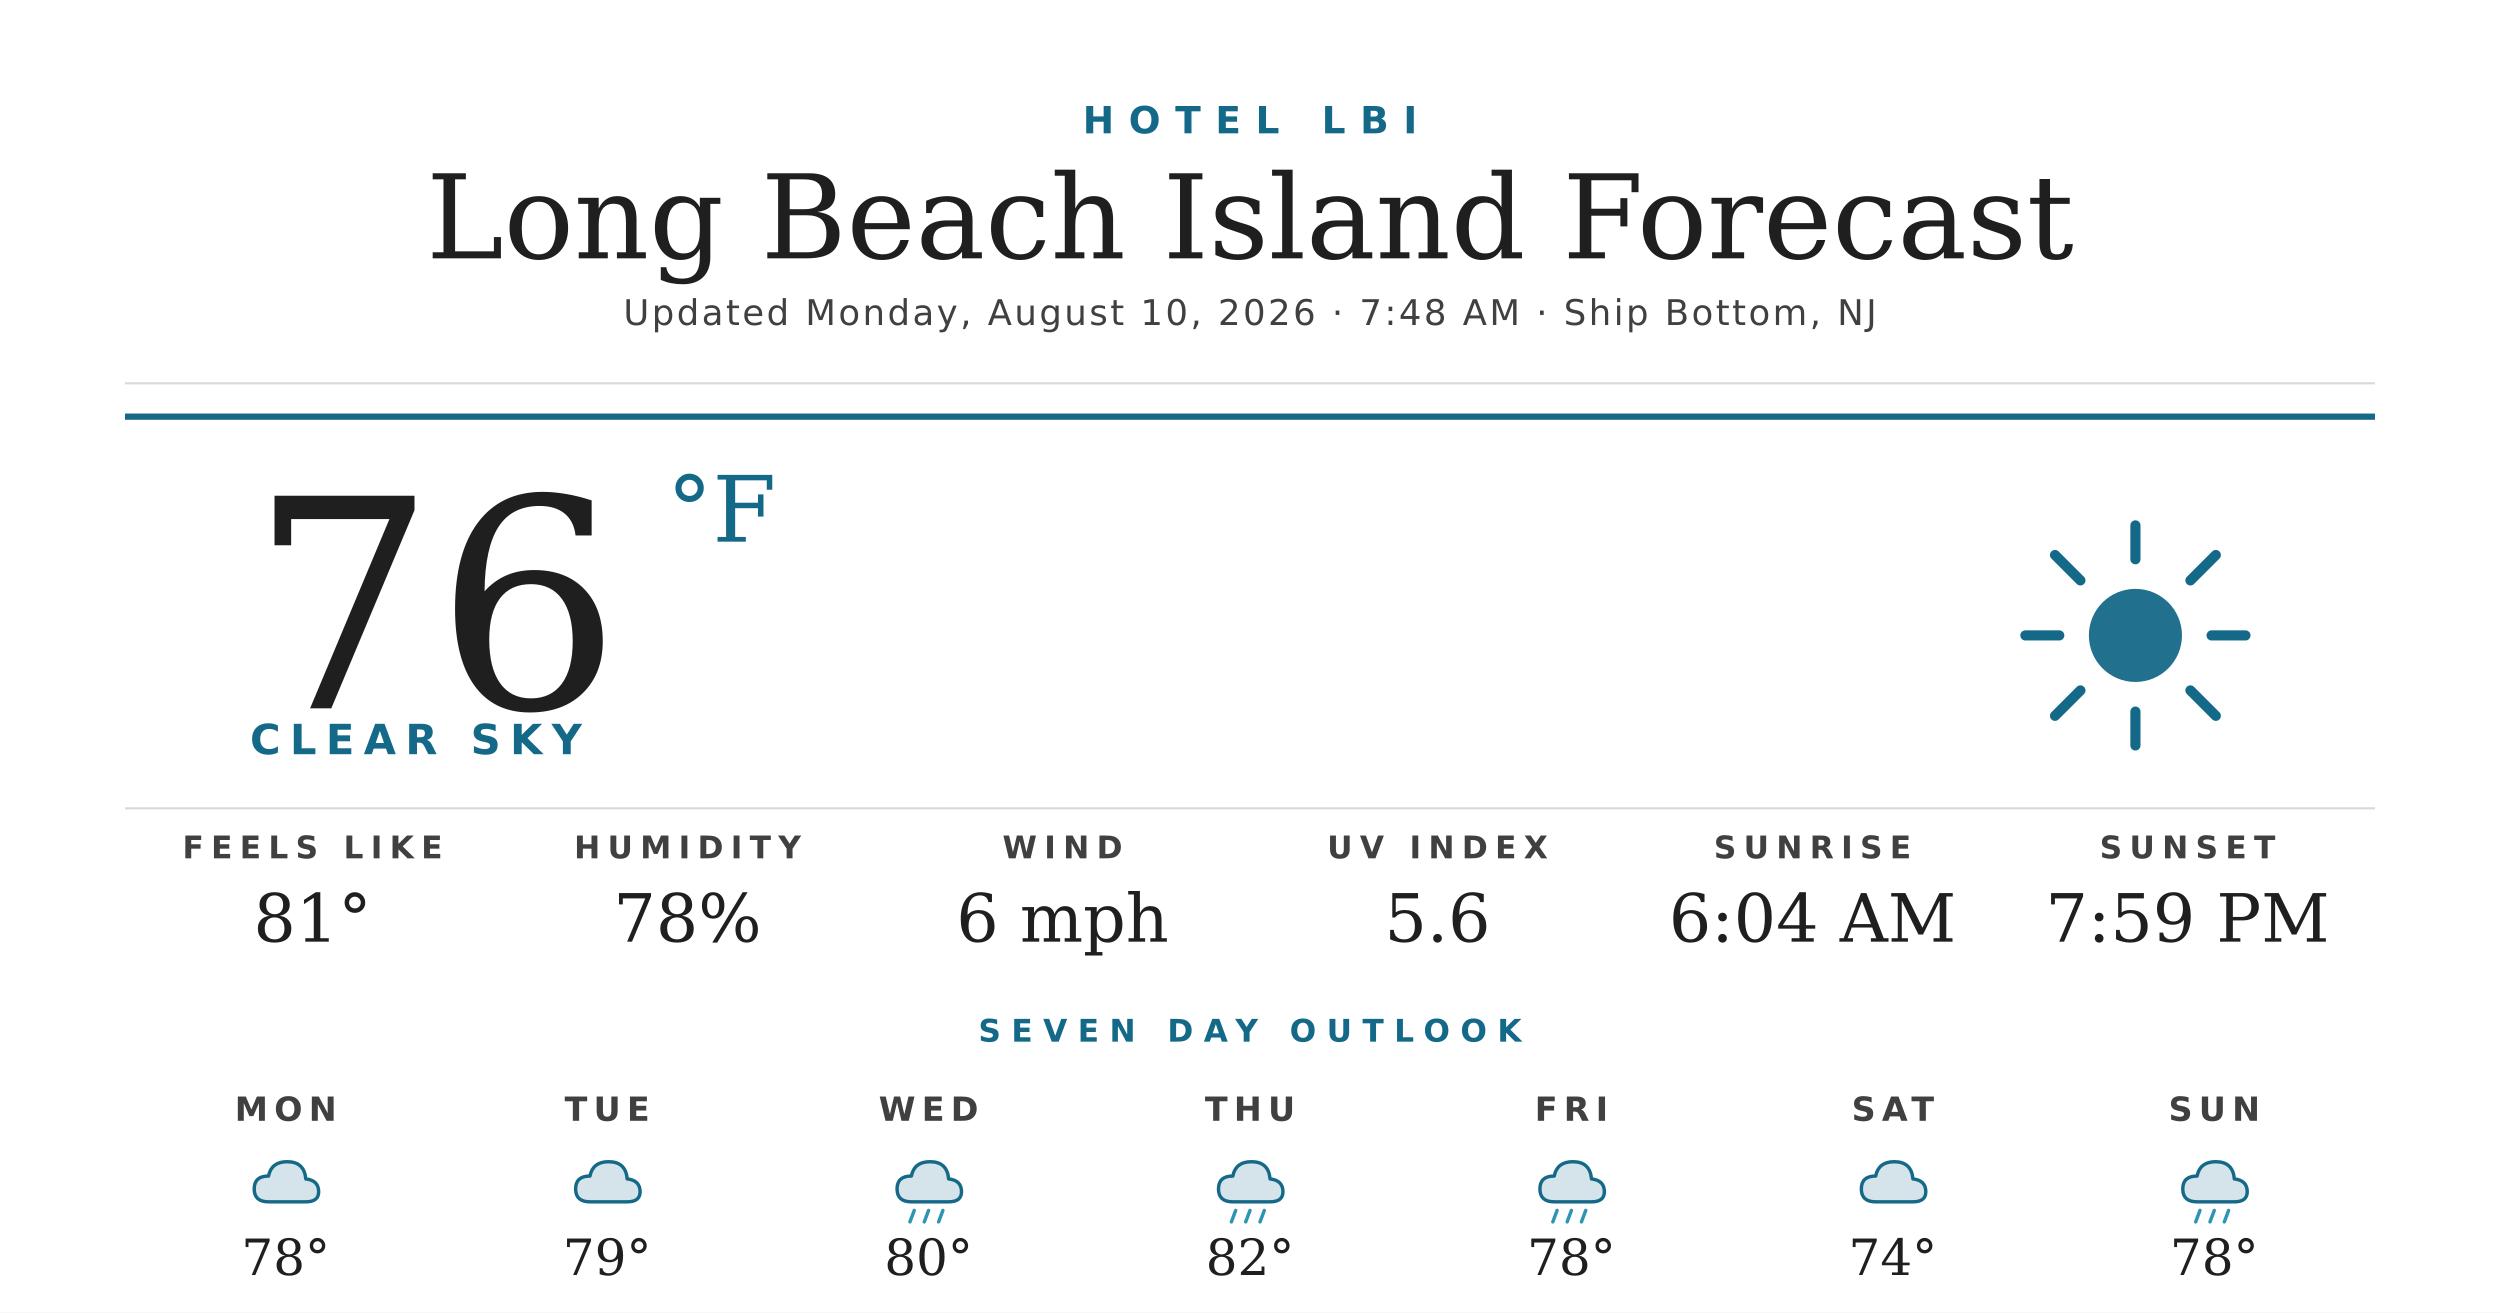
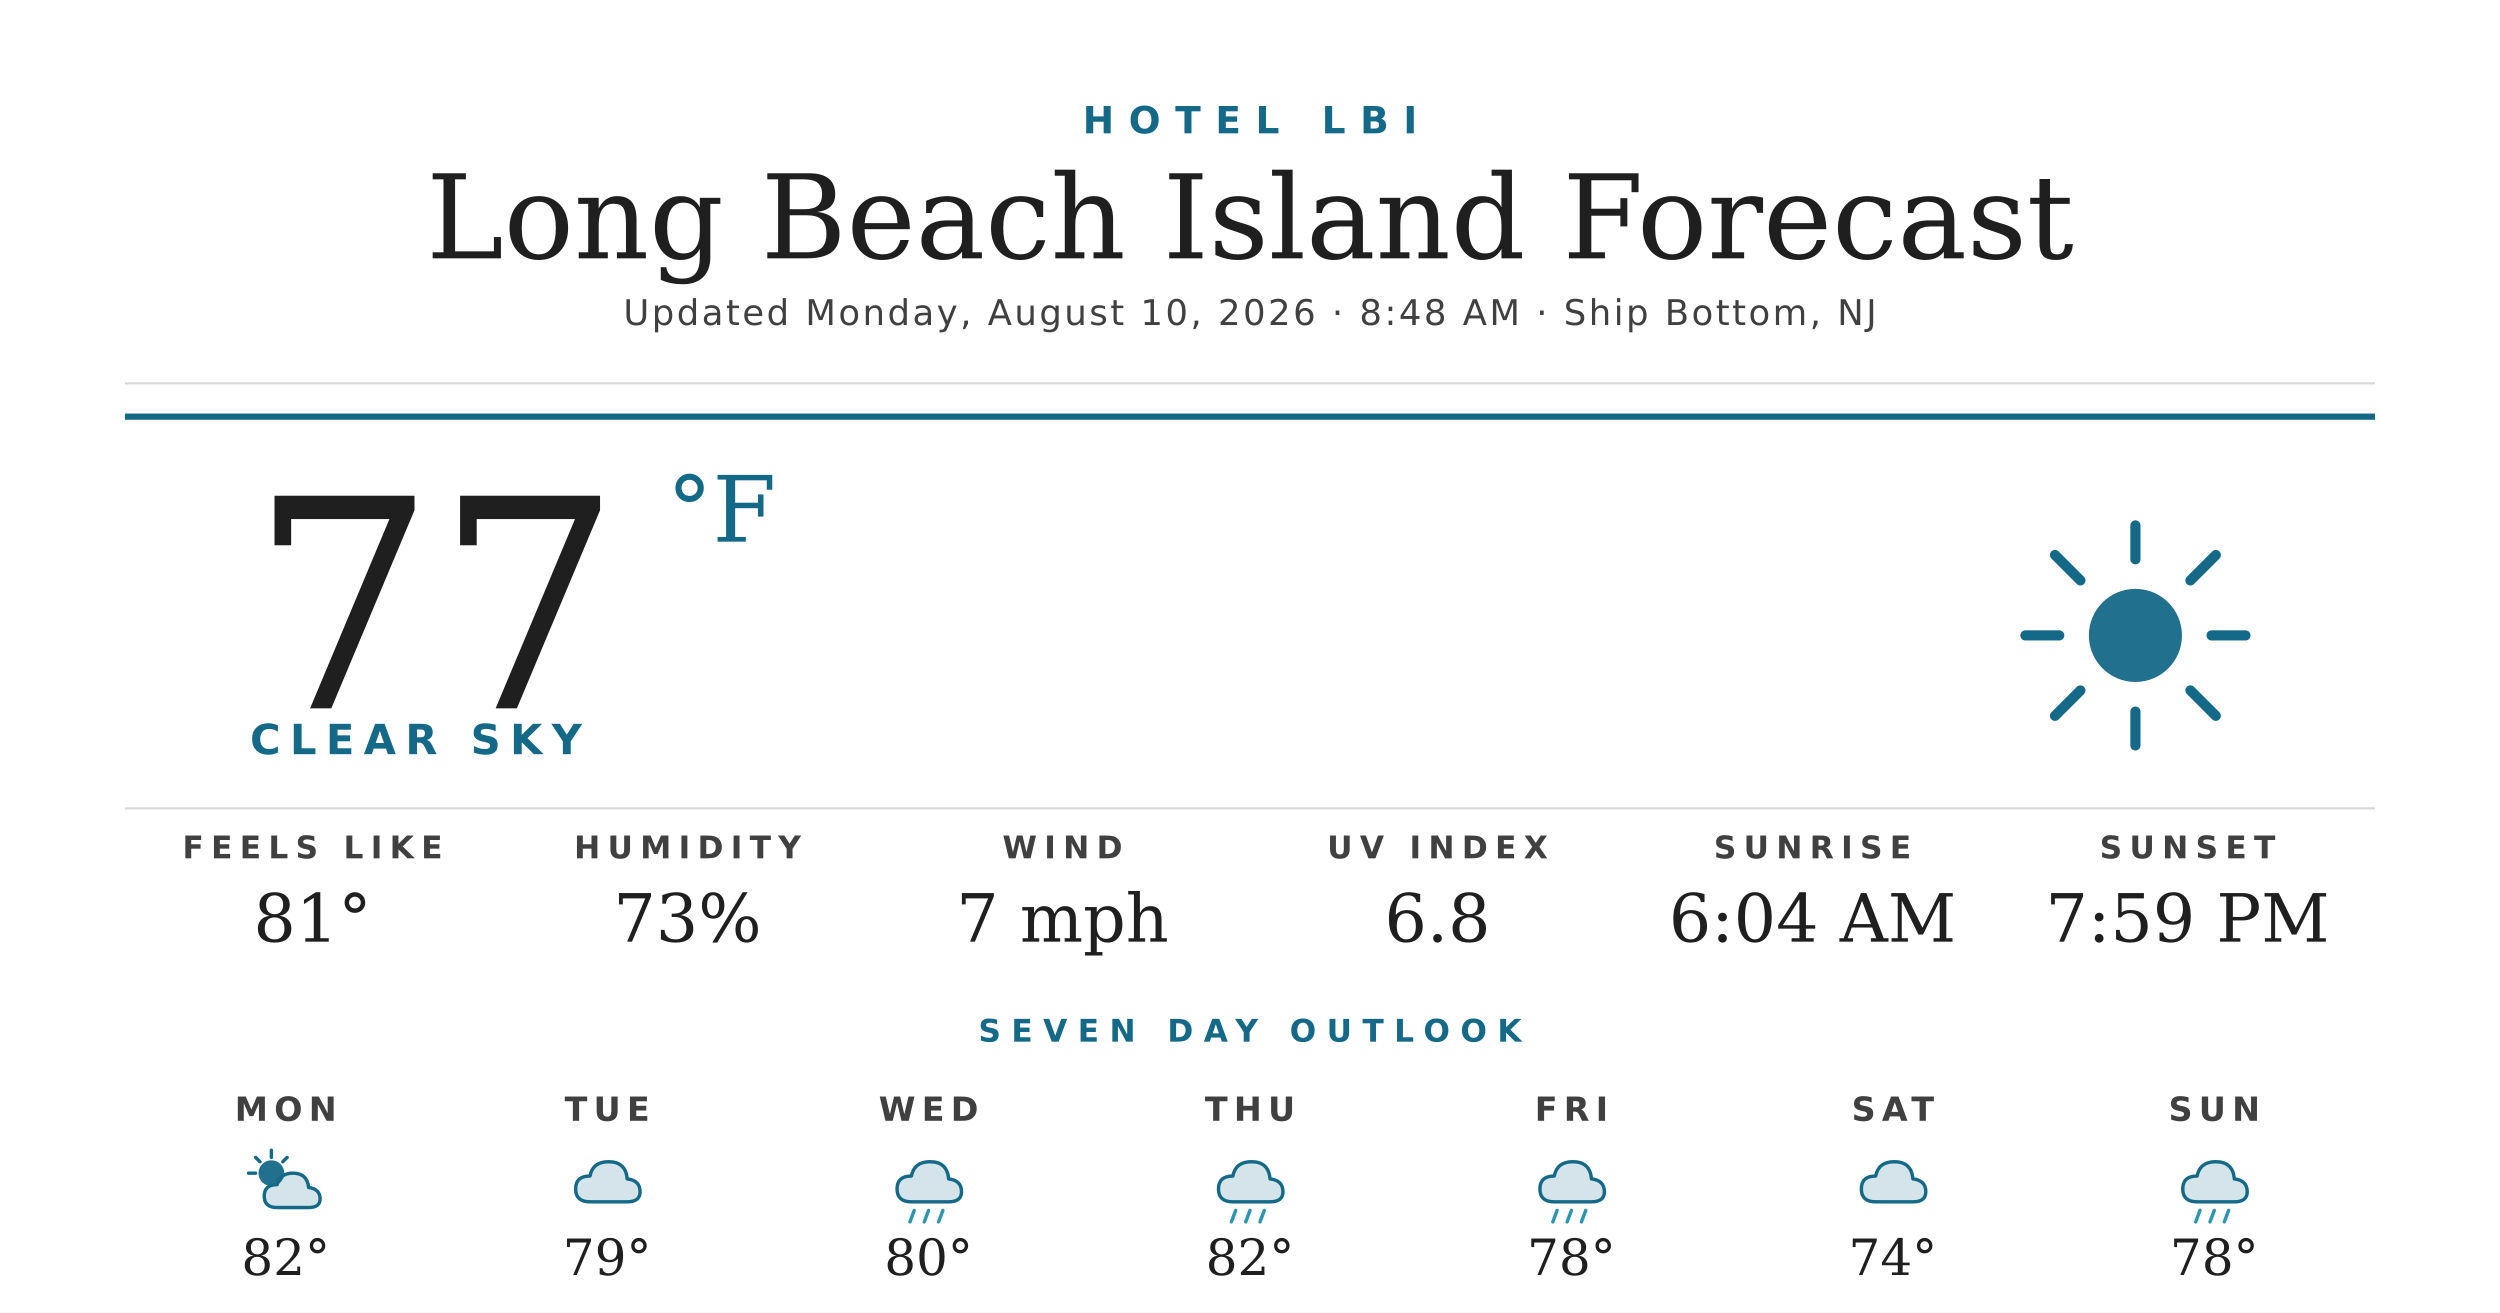
<svg xmlns="http://www.w3.org/2000/svg" width="1200" height="630" viewBox="0 0 1200 630">
  <rect width="1200" height="630" fill="#ffffff" />
  <text x="600" y="64" text-anchor="middle" font-family="'Montserrat Bold', 'Montserrat', 'DejaVu Sans', Helvetica, Arial, sans-serif" font-size="18" font-weight="700" fill="#156988" letter-spacing="7">HOTEL LBI</text>
  <text x="600" y="124" text-anchor="middle" font-family="'Prata', 'DejaVu Serif', Georgia, serif" font-size="56" fill="#1f1f1f">Long Beach Island Forecast</text>
-   <text x="600" y="156" text-anchor="middle" font-family="'Montserrat', 'DejaVu Sans', Helvetica, Arial, sans-serif" font-size="17" font-weight="500" fill="#404040" letter-spacing="1.2">Updated Monday, August 10, 2026 · 7:48 AM · Ship Bottom, NJ</text>
+   <text x="600" y="156" text-anchor="middle" font-family="'Montserrat', 'DejaVu Sans', Helvetica, Arial, sans-serif" font-size="17" font-weight="500" fill="#404040" letter-spacing="1.2">Updated Monday, August 10, 2026 · 8:48 AM · Ship Bottom, NJ</text>
  <line x1="60" y1="184" x2="1140" y2="184" stroke="#d8d8d8" stroke-width="1" />
  <line x1="60" y1="200" x2="1140" y2="200" stroke="#156988" stroke-width="3" />
-   <text x="120" y="340" font-family="'Prata', 'DejaVu Serif', Georgia, serif" font-size="140" fill="#1f1f1f">76</text>
+   <text x="120" y="340" font-family="'Prata', 'DejaVu Serif', Georgia, serif" font-size="140" fill="#1f1f1f">77</text>
  <text x="320" y="260" font-family="'Prata', 'DejaVu Serif', Georgia, serif" font-size="44" fill="#156988">°F</text>
  <text x="120" y="362" font-family="'Montserrat Bold', 'Montserrat', 'DejaVu Sans', Helvetica, Arial, sans-serif" font-size="20" font-weight="700" fill="#156988" letter-spacing="4.5">CLEAR SKY</text>
  <g transform="translate(960,240) scale(2.03125)">
    <circle cx="32" cy="32" r="11" fill="#156988" opacity="0.95" />
    <g stroke="#156988" stroke-width="2.4" stroke-linecap="round">
      <line x1="32" y1="6" x2="32" y2="14" />
      <line x1="32" y1="50" x2="32" y2="58" />
      <line x1="6" y1="32" x2="14" y2="32" />
      <line x1="50" y1="32" x2="58" y2="32" />
      <line x1="13" y1="13" x2="19" y2="19" />
      <line x1="45" y1="45" x2="51" y2="51" />
      <line x1="13" y1="51" x2="19" y2="45" />
      <line x1="45" y1="19" x2="51" y2="13" />
    </g>
  </g>
  <line x1="60" y1="388" x2="1140" y2="388" stroke="#d8d8d8" stroke-width="1" />
  <text x="150" y="412" text-anchor="middle" font-family="'Montserrat Bold', 'Montserrat', 'DejaVu Sans', Helvetica, Arial, sans-serif" font-size="15" font-weight="700" fill="#404040" letter-spacing="3.5">FEELS LIKE</text>
  <text x="150" y="452" text-anchor="middle" font-family="'Prata', 'DejaVu Serif', Georgia, serif" font-size="32" fill="#1f1f1f">81°</text>
  <text x="330" y="412" text-anchor="middle" font-family="'Montserrat Bold', 'Montserrat', 'DejaVu Sans', Helvetica, Arial, sans-serif" font-size="15" font-weight="700" fill="#404040" letter-spacing="3.5">HUMIDITY</text>
-   <text x="330" y="452" text-anchor="middle" font-family="'Prata', 'DejaVu Serif', Georgia, serif" font-size="32" fill="#1f1f1f">78%</text>
+   <text x="330" y="452" text-anchor="middle" font-family="'Prata', 'DejaVu Serif', Georgia, serif" font-size="32" fill="#1f1f1f">73%</text>
  <text x="510" y="412" text-anchor="middle" font-family="'Montserrat Bold', 'Montserrat', 'DejaVu Sans', Helvetica, Arial, sans-serif" font-size="15" font-weight="700" fill="#404040" letter-spacing="3.5">WIND</text>
-   <text x="510" y="452" text-anchor="middle" font-family="'Prata', 'DejaVu Serif', Georgia, serif" font-size="32" fill="#1f1f1f">6 mph</text>
+   <text x="510" y="452" text-anchor="middle" font-family="'Prata', 'DejaVu Serif', Georgia, serif" font-size="32" fill="#1f1f1f">7 mph</text>
  <text x="690" y="412" text-anchor="middle" font-family="'Montserrat Bold', 'Montserrat', 'DejaVu Sans', Helvetica, Arial, sans-serif" font-size="15" font-weight="700" fill="#404040" letter-spacing="3.5">UV INDEX</text>
-   <text x="690" y="452" text-anchor="middle" font-family="'Prata', 'DejaVu Serif', Georgia, serif" font-size="32" fill="#1f1f1f">5.6</text>
+   <text x="690" y="452" text-anchor="middle" font-family="'Prata', 'DejaVu Serif', Georgia, serif" font-size="32" fill="#1f1f1f">6.8</text>
  <text x="870" y="412" text-anchor="middle" font-family="'Montserrat Bold', 'Montserrat', 'DejaVu Sans', Helvetica, Arial, sans-serif" font-size="15" font-weight="700" fill="#404040" letter-spacing="3.5">SUNRISE</text>
  <text x="870" y="452" text-anchor="middle" font-family="'Prata', 'DejaVu Serif', Georgia, serif" font-size="32" fill="#1f1f1f">6:04 AM</text>
  <text x="1050" y="412" text-anchor="middle" font-family="'Montserrat Bold', 'Montserrat', 'DejaVu Sans', Helvetica, Arial, sans-serif" font-size="15" font-weight="700" fill="#404040" letter-spacing="3.5">SUNSET</text>
  <text x="1050" y="452" text-anchor="middle" font-family="'Prata', 'DejaVu Serif', Georgia, serif" font-size="32" fill="#1f1f1f">7:59 PM</text>
  <text x="600" y="500" text-anchor="middle" font-family="'Montserrat Bold', 'Montserrat', 'DejaVu Sans', Helvetica, Arial, sans-serif" font-size="15" font-weight="700" fill="#156988" letter-spacing="5">SEVEN DAY OUTLOOK</text>
  <text x="137.143" y="538" text-anchor="middle" font-family="'Montserrat Bold', 'Montserrat', 'DejaVu Sans', Helvetica, Arial, sans-serif" font-size="16" font-weight="700" fill="#404040" letter-spacing="3">MON</text>
  <g transform="translate(115.1429,548) scale(0.6875)">
-     <path d="M20 42 Q10 42 10 33 Q10 24 20 24 Q22 14 33 14 Q45 14 46 26 Q55 27 55 35 Q55 42 46 42 Z" fill="#156988" opacity="0.18" />
-     <path d="M20 42 Q10 42 10 33 Q10 24 20 24 Q22 14 33 14 Q45 14 46 26 Q55 27 55 35 Q55 42 46 42 Z" fill="none" stroke="#156988" stroke-width="2.4" stroke-linejoin="round" />
+     <circle cx="22" cy="22" r="9" fill="#156988" opacity="0.95" />
+     <g stroke="#156988" stroke-width="2.4" stroke-linecap="round">
+       <line x1="22" y1="6" x2="22" y2="11" />
+       <line x1="6" y1="22" x2="11" y2="22" />
+       <line x1="11" y1="11" x2="14" y2="14" />
+       <line x1="33" y1="11" x2="30" y2="14" />
+     </g>
+     <path d="M26 46 Q17 46 17 38 Q17 30 26 30 Q28 22 37 22 Q47 22 48 32 Q56 33 56 40 Q56 46 48 46 Z" fill="#156988" opacity="0.18" />
+     <path d="M26 46 Q17 46 17 38 Q17 30 26 30 Q28 22 37 22 Q47 22 48 32 Q56 33 56 40 Q56 46 48 46 Z" fill="none" stroke="#156988" stroke-width="2.4" stroke-linejoin="round" />
  </g>
-   <text x="137.143" y="612" text-anchor="middle" font-family="'Prata', 'DejaVu Serif', Georgia, serif" font-size="24" fill="#1f1f1f">78°</text>
+   <text x="137.143" y="612" text-anchor="middle" font-family="'Prata', 'DejaVu Serif', Georgia, serif" font-size="24" fill="#1f1f1f">82°</text>
  <text x="291.429" y="538" text-anchor="middle" font-family="'Montserrat Bold', 'Montserrat', 'DejaVu Sans', Helvetica, Arial, sans-serif" font-size="16" font-weight="700" fill="#404040" letter-spacing="3">TUE</text>
  <g transform="translate(269.4286,548) scale(0.6875)">
    <path d="M20 42 Q10 42 10 33 Q10 24 20 24 Q22 14 33 14 Q45 14 46 26 Q55 27 55 35 Q55 42 46 42 Z" fill="#156988" opacity="0.18" />
    <path d="M20 42 Q10 42 10 33 Q10 24 20 24 Q22 14 33 14 Q45 14 46 26 Q55 27 55 35 Q55 42 46 42 Z" fill="none" stroke="#156988" stroke-width="2.4" stroke-linejoin="round" />
  </g>
  <text x="291.429" y="612" text-anchor="middle" font-family="'Prata', 'DejaVu Serif', Georgia, serif" font-size="24" fill="#1f1f1f">79°</text>
  <text x="445.714" y="538" text-anchor="middle" font-family="'Montserrat Bold', 'Montserrat', 'DejaVu Sans', Helvetica, Arial, sans-serif" font-size="16" font-weight="700" fill="#404040" letter-spacing="3">WED</text>
  <g transform="translate(423.7143,548) scale(0.6875)">
    <path d="M20 42 Q10 42 10 33 Q10 24 20 24 Q22 14 33 14 Q45 14 46 26 Q55 27 55 35 Q55 42 46 42 Z" fill="#156988" opacity="0.18" />
    <path d="M20 42 Q10 42 10 33 Q10 24 20 24 Q22 14 33 14 Q45 14 46 26 Q55 27 55 35 Q55 42 46 42 Z" fill="none" stroke="#156988" stroke-width="2.4" stroke-linejoin="round" />
    <g stroke="#2C95B3" stroke-width="2.4" stroke-linecap="round">
      <line x1="22" y1="48" x2="19" y2="56" />
      <line x1="32" y1="48" x2="29" y2="56" />
      <line x1="42" y1="48" x2="39" y2="56" />
    </g>
  </g>
  <text x="445.714" y="612" text-anchor="middle" font-family="'Prata', 'DejaVu Serif', Georgia, serif" font-size="24" fill="#1f1f1f">80°</text>
  <text x="600" y="538" text-anchor="middle" font-family="'Montserrat Bold', 'Montserrat', 'DejaVu Sans', Helvetica, Arial, sans-serif" font-size="16" font-weight="700" fill="#404040" letter-spacing="3">THU</text>
  <g transform="translate(578,548) scale(0.6875)">
    <path d="M20 42 Q10 42 10 33 Q10 24 20 24 Q22 14 33 14 Q45 14 46 26 Q55 27 55 35 Q55 42 46 42 Z" fill="#156988" opacity="0.18" />
    <path d="M20 42 Q10 42 10 33 Q10 24 20 24 Q22 14 33 14 Q45 14 46 26 Q55 27 55 35 Q55 42 46 42 Z" fill="none" stroke="#156988" stroke-width="2.4" stroke-linejoin="round" />
    <g stroke="#2C95B3" stroke-width="2.4" stroke-linecap="round">
      <line x1="22" y1="48" x2="19" y2="56" />
      <line x1="32" y1="48" x2="29" y2="56" />
      <line x1="42" y1="48" x2="39" y2="56" />
    </g>
  </g>
  <text x="600" y="612" text-anchor="middle" font-family="'Prata', 'DejaVu Serif', Georgia, serif" font-size="24" fill="#1f1f1f">82°</text>
  <text x="754.286" y="538" text-anchor="middle" font-family="'Montserrat Bold', 'Montserrat', 'DejaVu Sans', Helvetica, Arial, sans-serif" font-size="16" font-weight="700" fill="#404040" letter-spacing="3">FRI</text>
  <g transform="translate(732.2857,548) scale(0.6875)">
    <path d="M20 42 Q10 42 10 33 Q10 24 20 24 Q22 14 33 14 Q45 14 46 26 Q55 27 55 35 Q55 42 46 42 Z" fill="#156988" opacity="0.18" />
    <path d="M20 42 Q10 42 10 33 Q10 24 20 24 Q22 14 33 14 Q45 14 46 26 Q55 27 55 35 Q55 42 46 42 Z" fill="none" stroke="#156988" stroke-width="2.4" stroke-linejoin="round" />
    <g stroke="#2C95B3" stroke-width="2.4" stroke-linecap="round">
      <line x1="22" y1="48" x2="19" y2="56" />
      <line x1="32" y1="48" x2="29" y2="56" />
      <line x1="42" y1="48" x2="39" y2="56" />
    </g>
  </g>
  <text x="754.286" y="612" text-anchor="middle" font-family="'Prata', 'DejaVu Serif', Georgia, serif" font-size="24" fill="#1f1f1f">78°</text>
  <text x="908.571" y="538" text-anchor="middle" font-family="'Montserrat Bold', 'Montserrat', 'DejaVu Sans', Helvetica, Arial, sans-serif" font-size="16" font-weight="700" fill="#404040" letter-spacing="3">SAT</text>
  <g transform="translate(886.5714,548) scale(0.6875)">
    <path d="M20 42 Q10 42 10 33 Q10 24 20 24 Q22 14 33 14 Q45 14 46 26 Q55 27 55 35 Q55 42 46 42 Z" fill="#156988" opacity="0.18" />
    <path d="M20 42 Q10 42 10 33 Q10 24 20 24 Q22 14 33 14 Q45 14 46 26 Q55 27 55 35 Q55 42 46 42 Z" fill="none" stroke="#156988" stroke-width="2.4" stroke-linejoin="round" />
  </g>
  <text x="908.571" y="612" text-anchor="middle" font-family="'Prata', 'DejaVu Serif', Georgia, serif" font-size="24" fill="#1f1f1f">74°</text>
  <text x="1062.857" y="538" text-anchor="middle" font-family="'Montserrat Bold', 'Montserrat', 'DejaVu Sans', Helvetica, Arial, sans-serif" font-size="16" font-weight="700" fill="#404040" letter-spacing="3">SUN</text>
  <g transform="translate(1040.857,548) scale(0.6875)">
    <path d="M20 42 Q10 42 10 33 Q10 24 20 24 Q22 14 33 14 Q45 14 46 26 Q55 27 55 35 Q55 42 46 42 Z" fill="#156988" opacity="0.18" />
    <path d="M20 42 Q10 42 10 33 Q10 24 20 24 Q22 14 33 14 Q45 14 46 26 Q55 27 55 35 Q55 42 46 42 Z" fill="none" stroke="#156988" stroke-width="2.4" stroke-linejoin="round" />
    <g stroke="#2C95B3" stroke-width="2.4" stroke-linecap="round">
      <line x1="22" y1="48" x2="19" y2="56" />
      <line x1="32" y1="48" x2="29" y2="56" />
      <line x1="42" y1="48" x2="39" y2="56" />
    </g>
  </g>
  <text x="1062.857" y="612" text-anchor="middle" font-family="'Prata', 'DejaVu Serif', Georgia, serif" font-size="24" fill="#1f1f1f">78°</text>
</svg>
